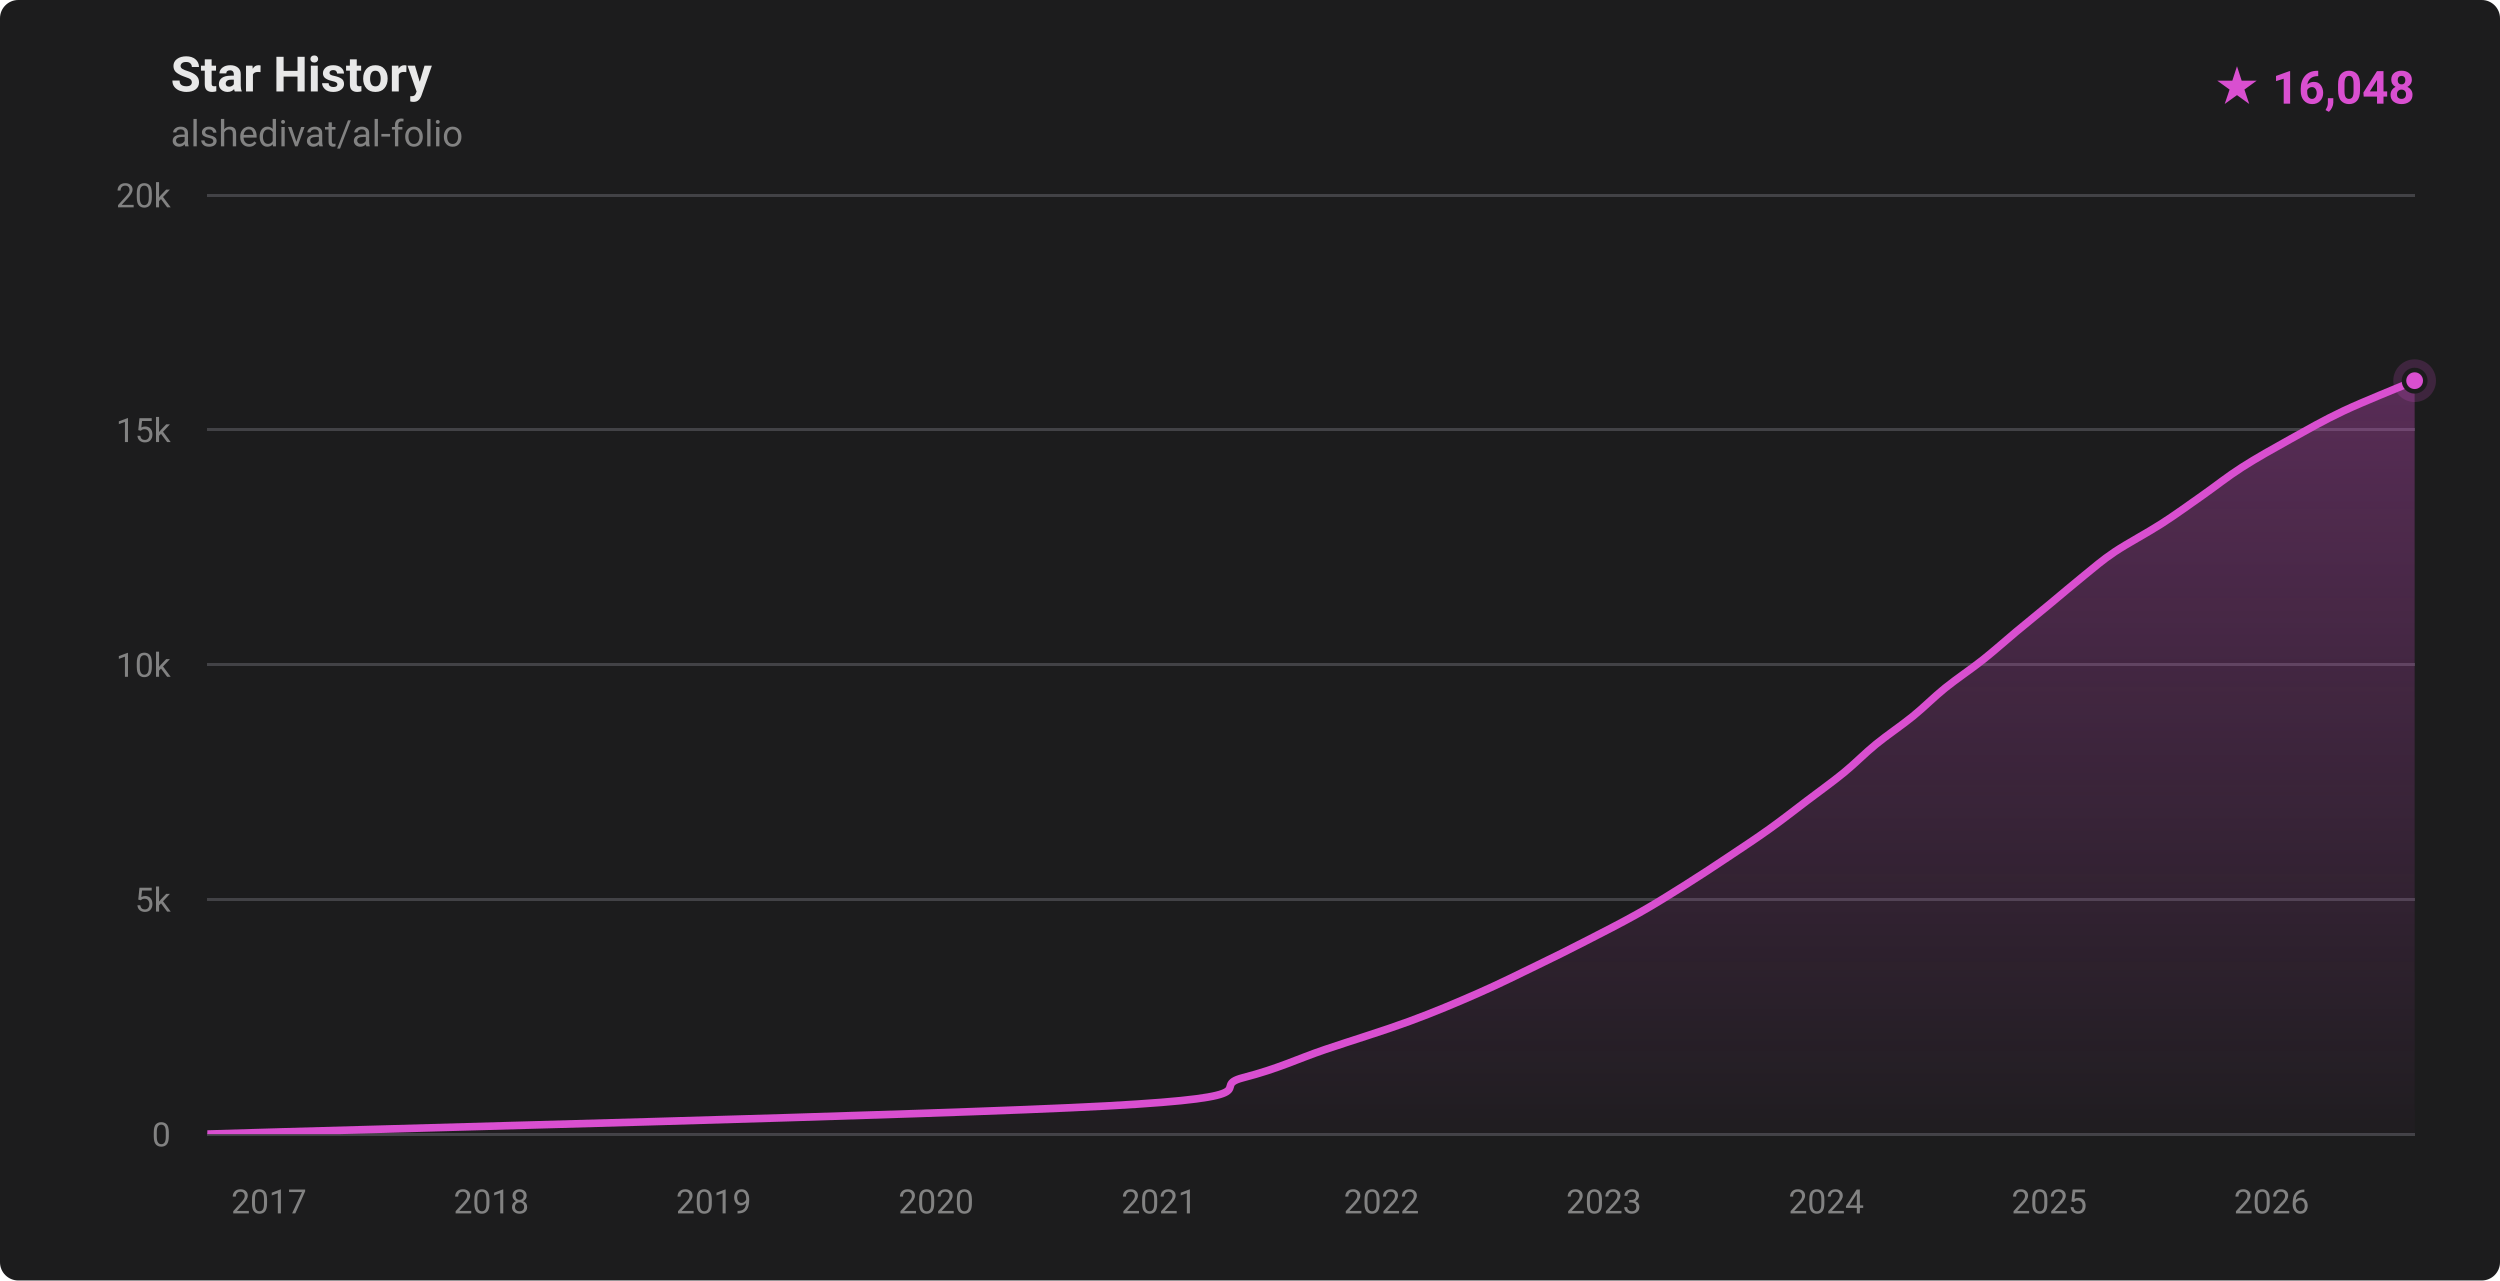
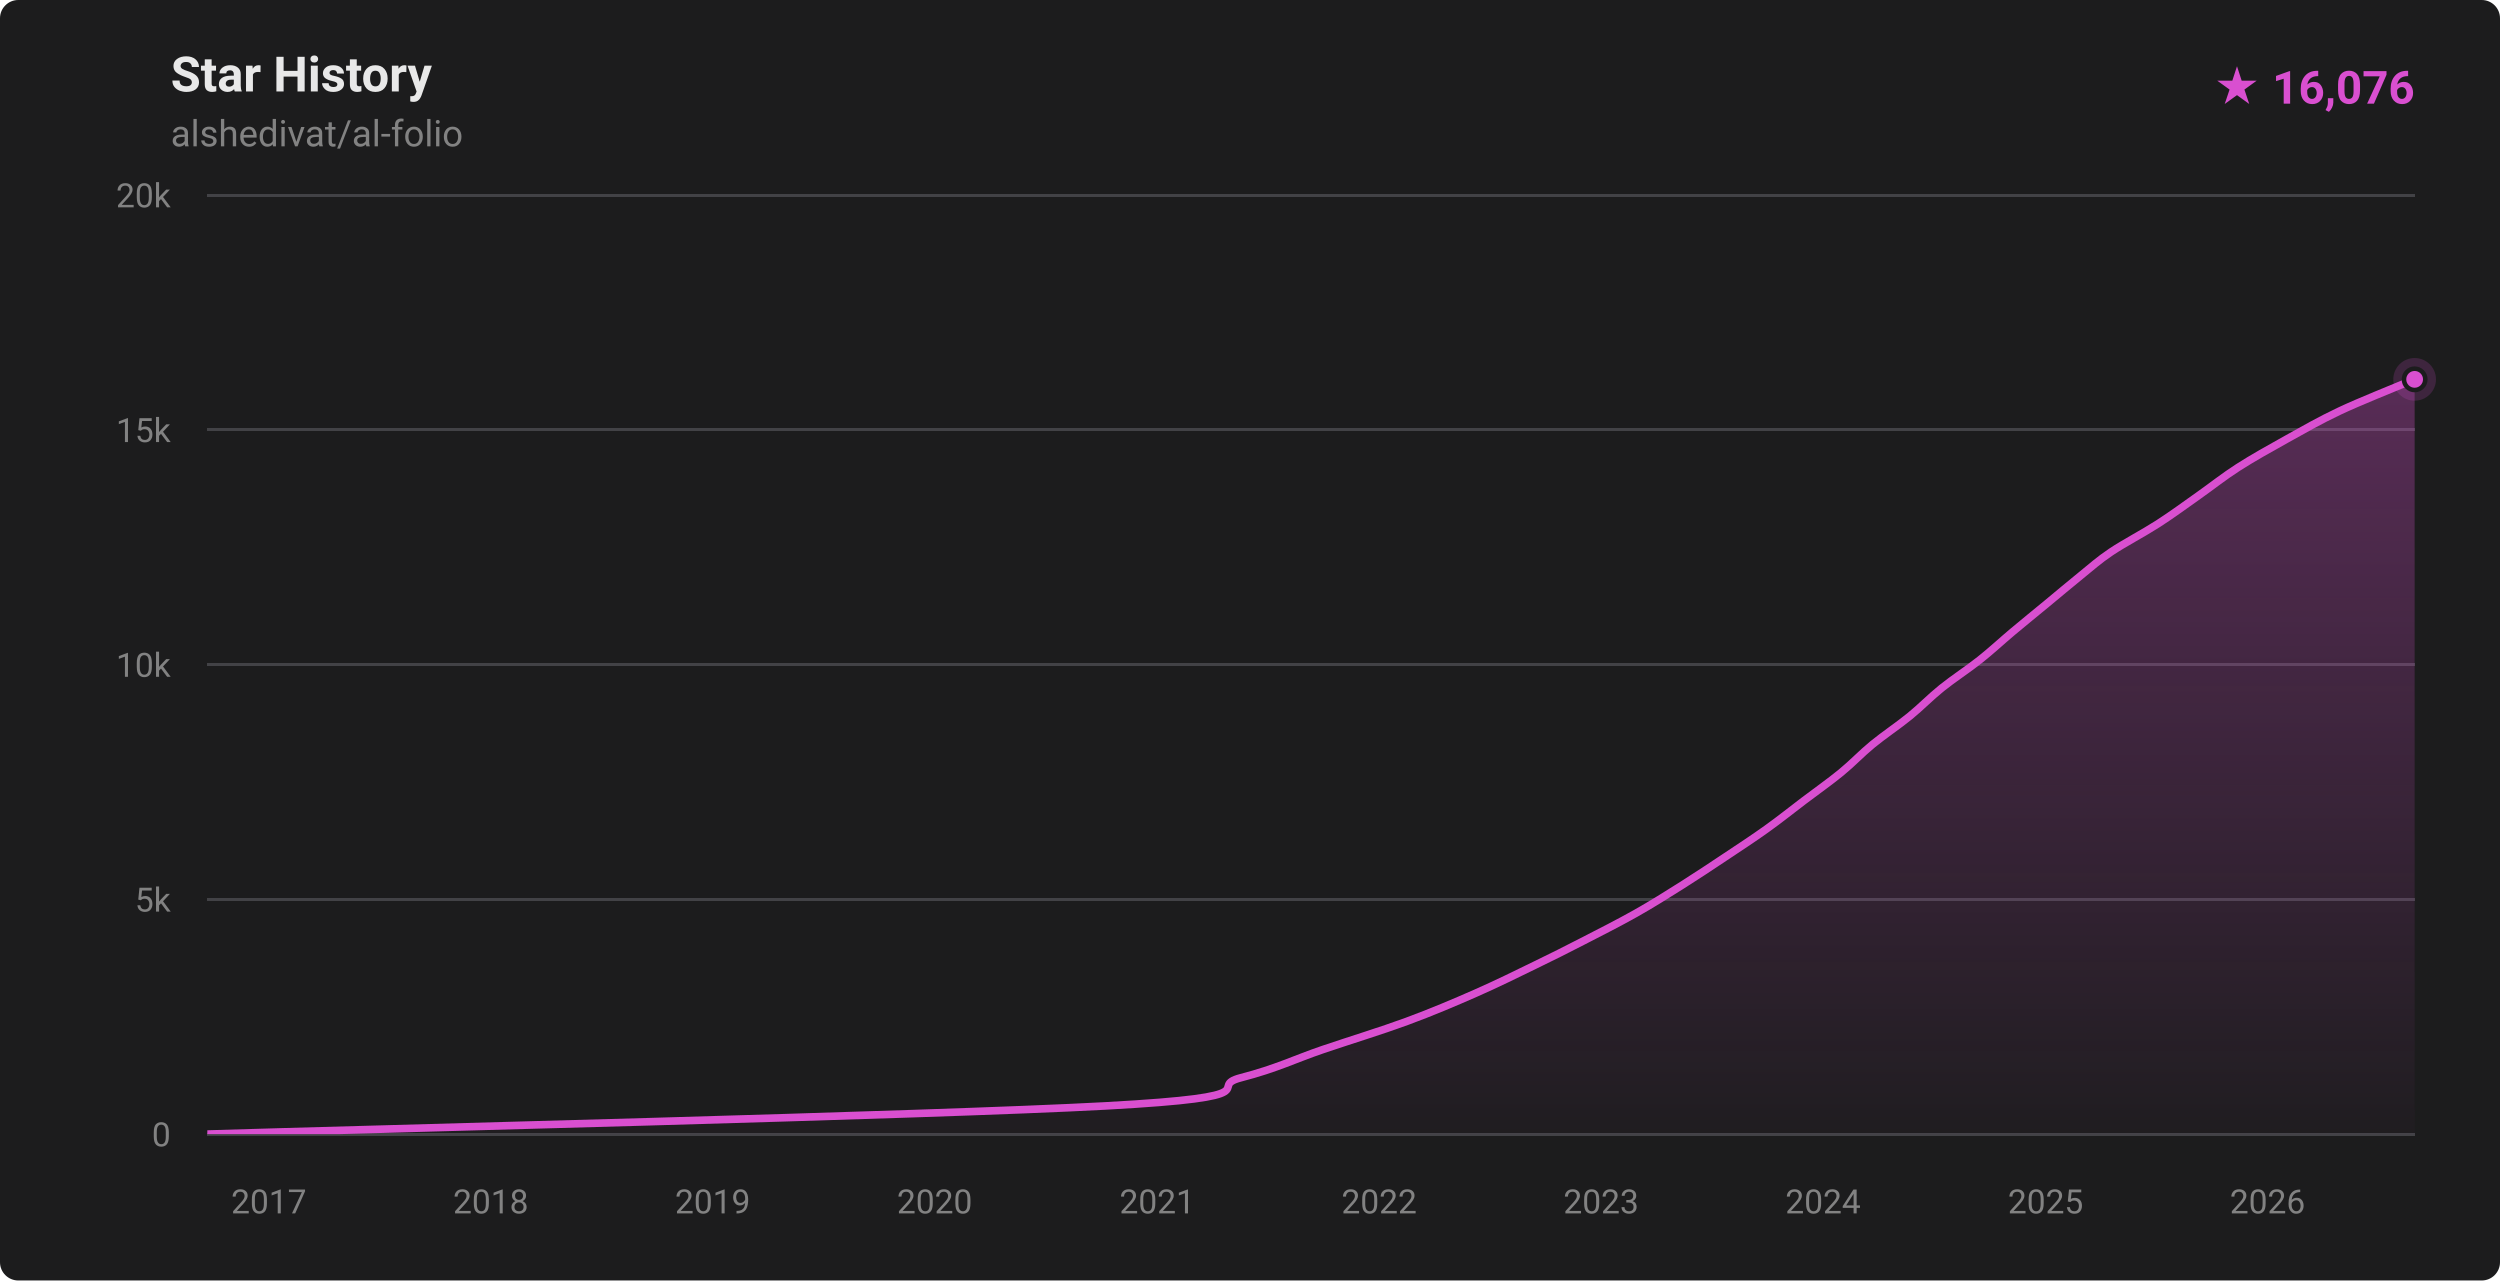
- <svg xmlns="http://www.w3.org/2000/svg" width="820" height="420" viewBox="0 0 820 420" role="img" aria-label="Star history for alshedivat/al-folio: 16048 stars">
+ <svg xmlns="http://www.w3.org/2000/svg" width="820" height="420" viewBox="0 0 820 420" role="img" aria-label="Star history for alshedivat/al-folio: 16076 stars">
  <defs>
    <linearGradient id="fill-dark" x1="0" y1="0" x2="0" y2="1">
      <stop offset="0%" stop-color="rgba(217,79,208,0.32)" />
      <stop offset="100%" stop-color="rgba(217,79,208,0.02)" />
    </linearGradient>
    <clipPath id="plot-dark">
      <rect x="68" y="64" width="724" height="308" />
    </clipPath>
  </defs>
  <style>
    .ttl { font: 600 16px -apple-system,BlinkMacSystemFont,'Segoe UI',Roboto,'Helvetica Neue',Arial,sans-serif; fill: #e8e8e8; }
    .sub { font: 400 12px -apple-system,BlinkMacSystemFont,'Segoe UI',Roboto,'Helvetica Neue',Arial,sans-serif; fill: #828282; }
    .ax  { font: 400 11px -apple-system,BlinkMacSystemFont,'Segoe UI',Roboto,'Helvetica Neue',Arial,sans-serif; fill: #828282; }
    .tot { font: 700 15px -apple-system,BlinkMacSystemFont,'Segoe UI',Roboto,'Helvetica Neue',Arial,sans-serif; fill: #d94fd0; }
  </style>
  <rect width="820" height="420" fill="#1c1c1d" rx="6" />
  <text x="56" y="30" class="ttl">Star History</text>
  <text x="56" y="48" class="sub">alshedivat/al-folio</text>
-   <text x="792" y="34" text-anchor="end" class="tot">★ 16,048</text>
+   <text x="792" y="34" text-anchor="end" class="tot">★ 16,076</text>
  <g stroke="#424246" stroke-width="1" shape-rendering="crispEdges">
    <line x1="68" y1="372.00" x2="792" y2="372.00" />
    <line x1="68" y1="295.00" x2="792" y2="295.00" />
    <line x1="68" y1="218.00" x2="792" y2="218.00" />
    <line x1="68" y1="141.00" x2="792" y2="141.00" />
    <line x1="68" y1="64.00" x2="792" y2="64.00" />
  </g>
  <g>
    <text x="56" y="376.00" text-anchor="end" class="ax">0</text>
    <text x="56" y="299.00" text-anchor="end" class="ax">5k</text>
    <text x="56" y="222.00" text-anchor="end" class="ax">10k</text>
    <text x="56" y="145.00" text-anchor="end" class="ax">15k</text>
    <text x="56" y="68.00" text-anchor="end" class="ax">20k</text>
  </g>
  <g>
-     <text x="88.21" y="398" text-anchor="middle" class="ax">2017</text>
-     <text x="161.15" y="398" text-anchor="middle" class="ax">2018</text>
-     <text x="234.09" y="398" text-anchor="middle" class="ax">2019</text>
-     <text x="307.04" y="398" text-anchor="middle" class="ax">2020</text>
-     <text x="380.18" y="398" text-anchor="middle" class="ax">2021</text>
-     <text x="453.12" y="398" text-anchor="middle" class="ax">2022</text>
-     <text x="526.06" y="398" text-anchor="middle" class="ax">2023</text>
-     <text x="599.01" y="398" text-anchor="middle" class="ax">2024</text>
-     <text x="672.15" y="398" text-anchor="middle" class="ax">2025</text>
-     <text x="745.09" y="398" text-anchor="middle" class="ax">2026</text>
+     <text x="88.17" y="398" text-anchor="middle" class="ax">2017</text>
+     <text x="160.97" y="398" text-anchor="middle" class="ax">2018</text>
+     <text x="233.76" y="398" text-anchor="middle" class="ax">2019</text>
+     <text x="306.56" y="398" text-anchor="middle" class="ax">2020</text>
+     <text x="379.56" y="398" text-anchor="middle" class="ax">2021</text>
+     <text x="452.36" y="398" text-anchor="middle" class="ax">2022</text>
+     <text x="525.16" y="398" text-anchor="middle" class="ax">2023</text>
+     <text x="597.95" y="398" text-anchor="middle" class="ax">2024</text>
+     <text x="670.95" y="398" text-anchor="middle" class="ax">2025</text>
+     <text x="743.75" y="398" text-anchor="middle" class="ax">2026</text>
  </g>
  <g clip-path="url(#plot-dark)">
-     <path d="M 68.00,371.98 C 117.20,370.44 306.61,365.82 363.22,362.74 C 419.84,359.66 395.79,356.58 407.69,353.50 C 419.58,350.42 425.51,347.34 434.59,344.26 C 443.68,341.18 453.82,338.10 462.19,335.02 C 470.56,331.94 477.80,328.86 484.82,325.78 C 491.84,322.70 498.50,319.37 504.33,316.54 C 510.16,313.72 514.30,311.67 519.80,308.84 C 525.31,306.02 531.89,302.68 537.36,299.60 C 542.83,296.52 547.71,293.44 552.62,290.36 C 557.53,287.28 562.17,284.20 566.80,281.12 C 571.43,278.04 576.09,274.96 580.40,271.88 C 584.72,268.80 588.61,265.72 592.68,262.64 C 596.75,259.56 601.06,256.48 604.82,253.40 C 608.58,250.32 611.49,247.24 615.26,244.16 C 619.04,241.08 623.66,238.00 627.45,234.92 C 631.24,231.84 634.18,228.76 638.00,225.68 C 641.82,222.60 646.46,219.52 650.35,216.44 C 654.23,213.36 657.62,210.28 661.32,207.20 C 665.02,204.12 668.82,201.04 672.54,197.96 C 676.26,194.88 680.14,191.55 683.65,188.72 C 687.16,185.90 689.39,183.85 693.60,181.02 C 697.82,178.20 704.17,174.86 708.96,171.78 C 713.74,168.70 717.94,165.62 722.34,162.54 C 726.73,159.46 730.52,156.38 735.33,153.30 C 740.14,150.22 745.64,147.14 751.19,144.06 C 756.73,140.98 762.08,137.90 768.60,134.82 C 775.13,131.74 786.44,127.25 790.34,125.58 C 794.24,123.92 791.72,124.98 792.00,124.86 L 792.00,372.00 L 68.00,372.00 Z" fill="url(#fill-dark)" />
-     <path d="M 68.00,371.98 C 117.20,370.44 306.61,365.82 363.22,362.74 C 419.84,359.66 395.79,356.58 407.69,353.50 C 419.58,350.42 425.51,347.34 434.59,344.26 C 443.68,341.18 453.82,338.10 462.19,335.02 C 470.56,331.94 477.80,328.86 484.82,325.78 C 491.84,322.70 498.50,319.37 504.33,316.54 C 510.16,313.72 514.30,311.67 519.80,308.84 C 525.31,306.02 531.89,302.68 537.36,299.60 C 542.83,296.52 547.71,293.44 552.62,290.36 C 557.53,287.28 562.17,284.20 566.80,281.12 C 571.43,278.04 576.09,274.96 580.40,271.88 C 584.72,268.80 588.61,265.72 592.68,262.64 C 596.75,259.56 601.06,256.48 604.82,253.40 C 608.58,250.32 611.49,247.24 615.26,244.16 C 619.04,241.08 623.66,238.00 627.45,234.92 C 631.24,231.84 634.18,228.76 638.00,225.68 C 641.82,222.60 646.46,219.52 650.35,216.44 C 654.23,213.36 657.62,210.28 661.32,207.20 C 665.02,204.12 668.82,201.04 672.54,197.96 C 676.26,194.88 680.14,191.55 683.65,188.72 C 687.16,185.90 689.39,183.85 693.60,181.02 C 697.82,178.20 704.17,174.86 708.96,171.78 C 713.74,168.70 717.94,165.62 722.34,162.54 C 726.73,159.46 730.52,156.38 735.33,153.30 C 740.14,150.22 745.64,147.14 751.19,144.06 C 756.73,140.98 762.08,137.90 768.60,134.82 C 775.13,131.74 786.44,127.25 790.34,125.58 C 794.24,123.92 791.72,124.98 792.00,124.86" fill="none" stroke="#d94fd0" stroke-width="2.5" stroke-linecap="round" stroke-linejoin="round" />
+     <path d="M 68.00,371.98 C 117.11,370.44 306.14,365.82 362.64,362.74 C 419.14,359.66 395.14,356.58 407.01,353.50 C 418.89,350.42 424.80,347.34 433.87,344.26 C 442.93,341.18 453.05,338.10 461.41,335.02 C 469.76,331.94 476.97,328.86 483.99,325.78 C 491.01,322.70 497.71,319.37 503.53,316.54 C 509.35,313.72 513.44,311.67 518.93,308.84 C 524.42,306.02 531.02,302.68 536.48,299.60 C 541.94,296.52 546.80,293.44 551.69,290.36 C 556.58,287.28 561.19,284.20 565.82,281.12 C 570.45,278.04 575.16,274.96 579.46,271.88 C 583.77,268.80 587.59,265.72 591.66,262.64 C 595.72,259.56 600.11,256.48 603.87,253.40 C 607.63,250.32 610.45,247.24 614.20,244.16 C 617.96,241.08 622.60,238.00 626.38,234.92 C 630.16,231.84 633.06,228.76 636.89,225.68 C 640.72,222.60 645.49,219.52 649.37,216.44 C 653.25,213.36 656.52,210.28 660.19,207.20 C 663.86,204.12 667.67,201.04 671.40,197.96 C 675.13,194.88 679.06,191.55 682.57,188.72 C 686.08,185.90 688.24,183.85 692.45,181.02 C 696.66,178.20 703.06,174.86 707.84,171.78 C 712.62,168.70 716.75,165.62 721.13,162.54 C 725.51,159.46 729.31,156.38 734.11,153.30 C 738.92,150.22 744.43,147.14 749.97,144.06 C 755.51,140.98 760.84,137.90 767.37,134.82 C 773.89,131.74 785.03,127.32 789.13,125.58 C 793.24,123.85 791.52,124.62 792.00,124.43 L 792.00,372.00 L 68.00,372.00 Z" fill="url(#fill-dark)" />
+     <path d="M 68.00,371.98 C 117.11,370.44 306.14,365.82 362.64,362.74 C 419.14,359.66 395.14,356.58 407.01,353.50 C 418.89,350.42 424.80,347.34 433.87,344.26 C 442.93,341.18 453.05,338.10 461.41,335.02 C 469.76,331.94 476.97,328.86 483.99,325.78 C 491.01,322.70 497.71,319.37 503.53,316.54 C 509.35,313.72 513.44,311.67 518.93,308.84 C 524.42,306.02 531.02,302.68 536.48,299.60 C 541.94,296.52 546.80,293.44 551.69,290.36 C 556.58,287.28 561.19,284.20 565.82,281.12 C 570.45,278.04 575.16,274.96 579.46,271.88 C 583.77,268.80 587.59,265.72 591.66,262.64 C 595.72,259.56 600.11,256.48 603.87,253.40 C 607.63,250.32 610.45,247.24 614.20,244.16 C 617.96,241.08 622.60,238.00 626.38,234.92 C 630.16,231.84 633.06,228.76 636.89,225.68 C 640.72,222.60 645.49,219.52 649.37,216.44 C 653.25,213.36 656.52,210.28 660.19,207.20 C 663.86,204.12 667.67,201.04 671.40,197.96 C 675.13,194.88 679.06,191.55 682.57,188.72 C 686.08,185.90 688.24,183.85 692.45,181.02 C 696.66,178.20 703.06,174.86 707.84,171.78 C 712.62,168.70 716.75,165.62 721.13,162.54 C 725.51,159.46 729.31,156.38 734.11,153.30 C 738.92,150.22 744.43,147.14 749.97,144.06 C 755.51,140.98 760.84,137.90 767.37,134.82 C 773.89,131.74 785.03,127.32 789.13,125.58 C 793.24,123.85 791.52,124.62 792.00,124.43" fill="none" stroke="#d94fd0" stroke-width="2.5" stroke-linecap="round" stroke-linejoin="round" />
  </g>
-   <circle cx="792.00" cy="124.86" r="7" fill="#d94fd0" opacity="0.18" />
-   <circle cx="792.00" cy="124.86" r="3.5" fill="#d94fd0" stroke="#1c1c1d" stroke-width="1.5" />
+   <circle cx="792.00" cy="124.43" r="7" fill="#d94fd0" opacity="0.18" />
+   <circle cx="792.00" cy="124.43" r="3.5" fill="#d94fd0" stroke="#1c1c1d" stroke-width="1.5" />
</svg>
